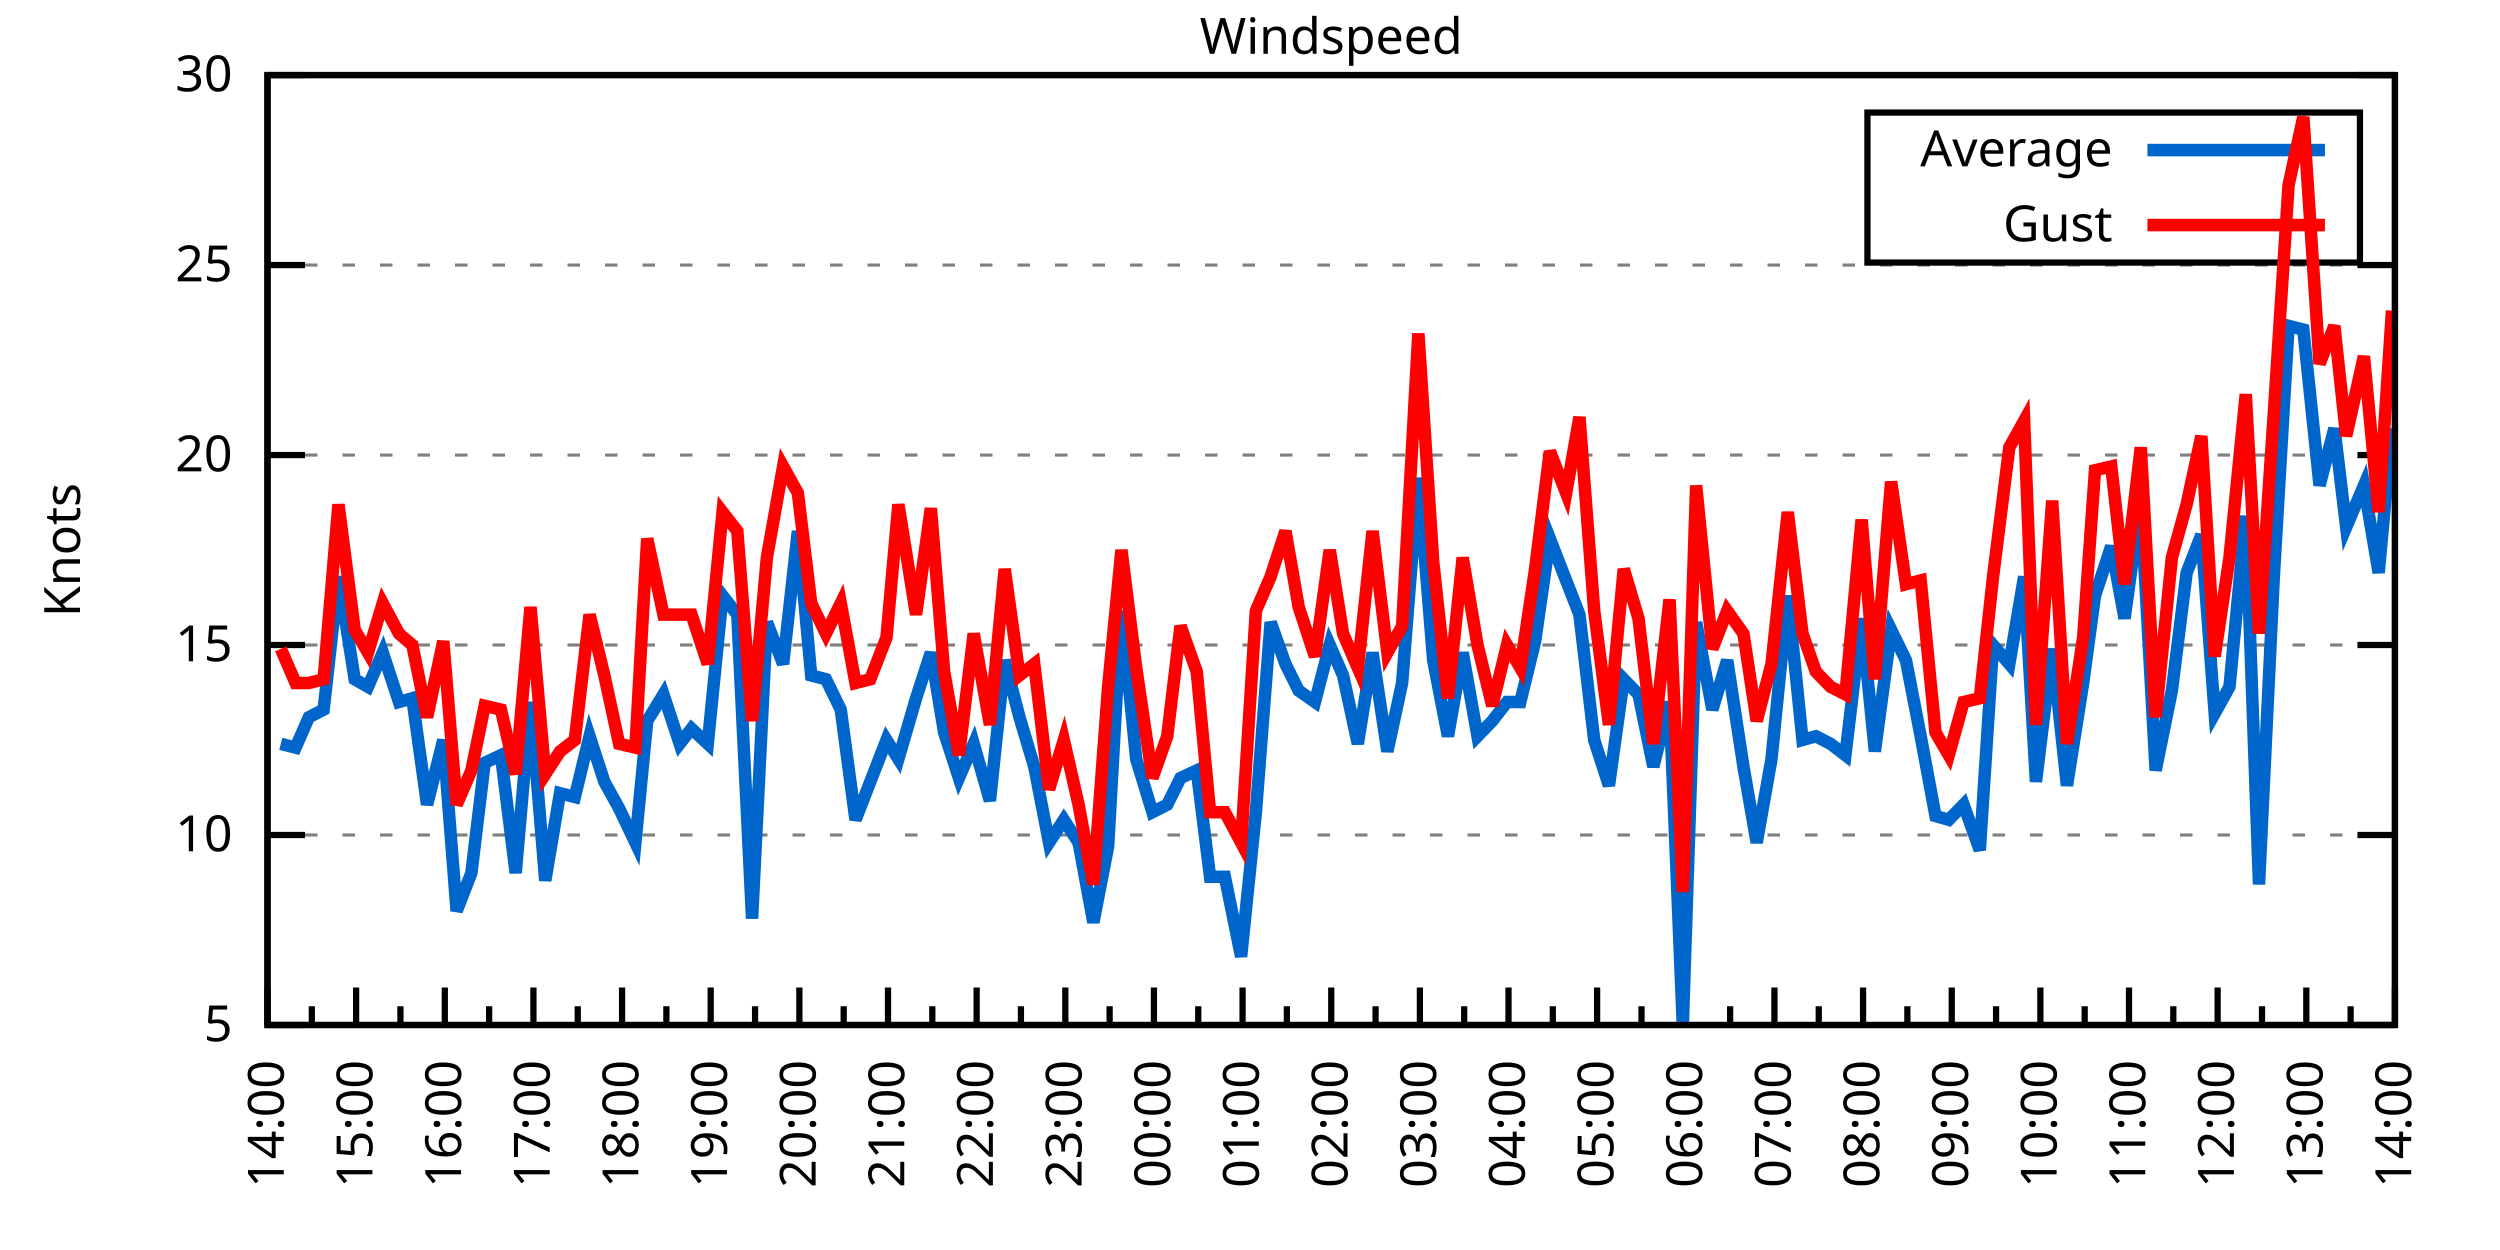
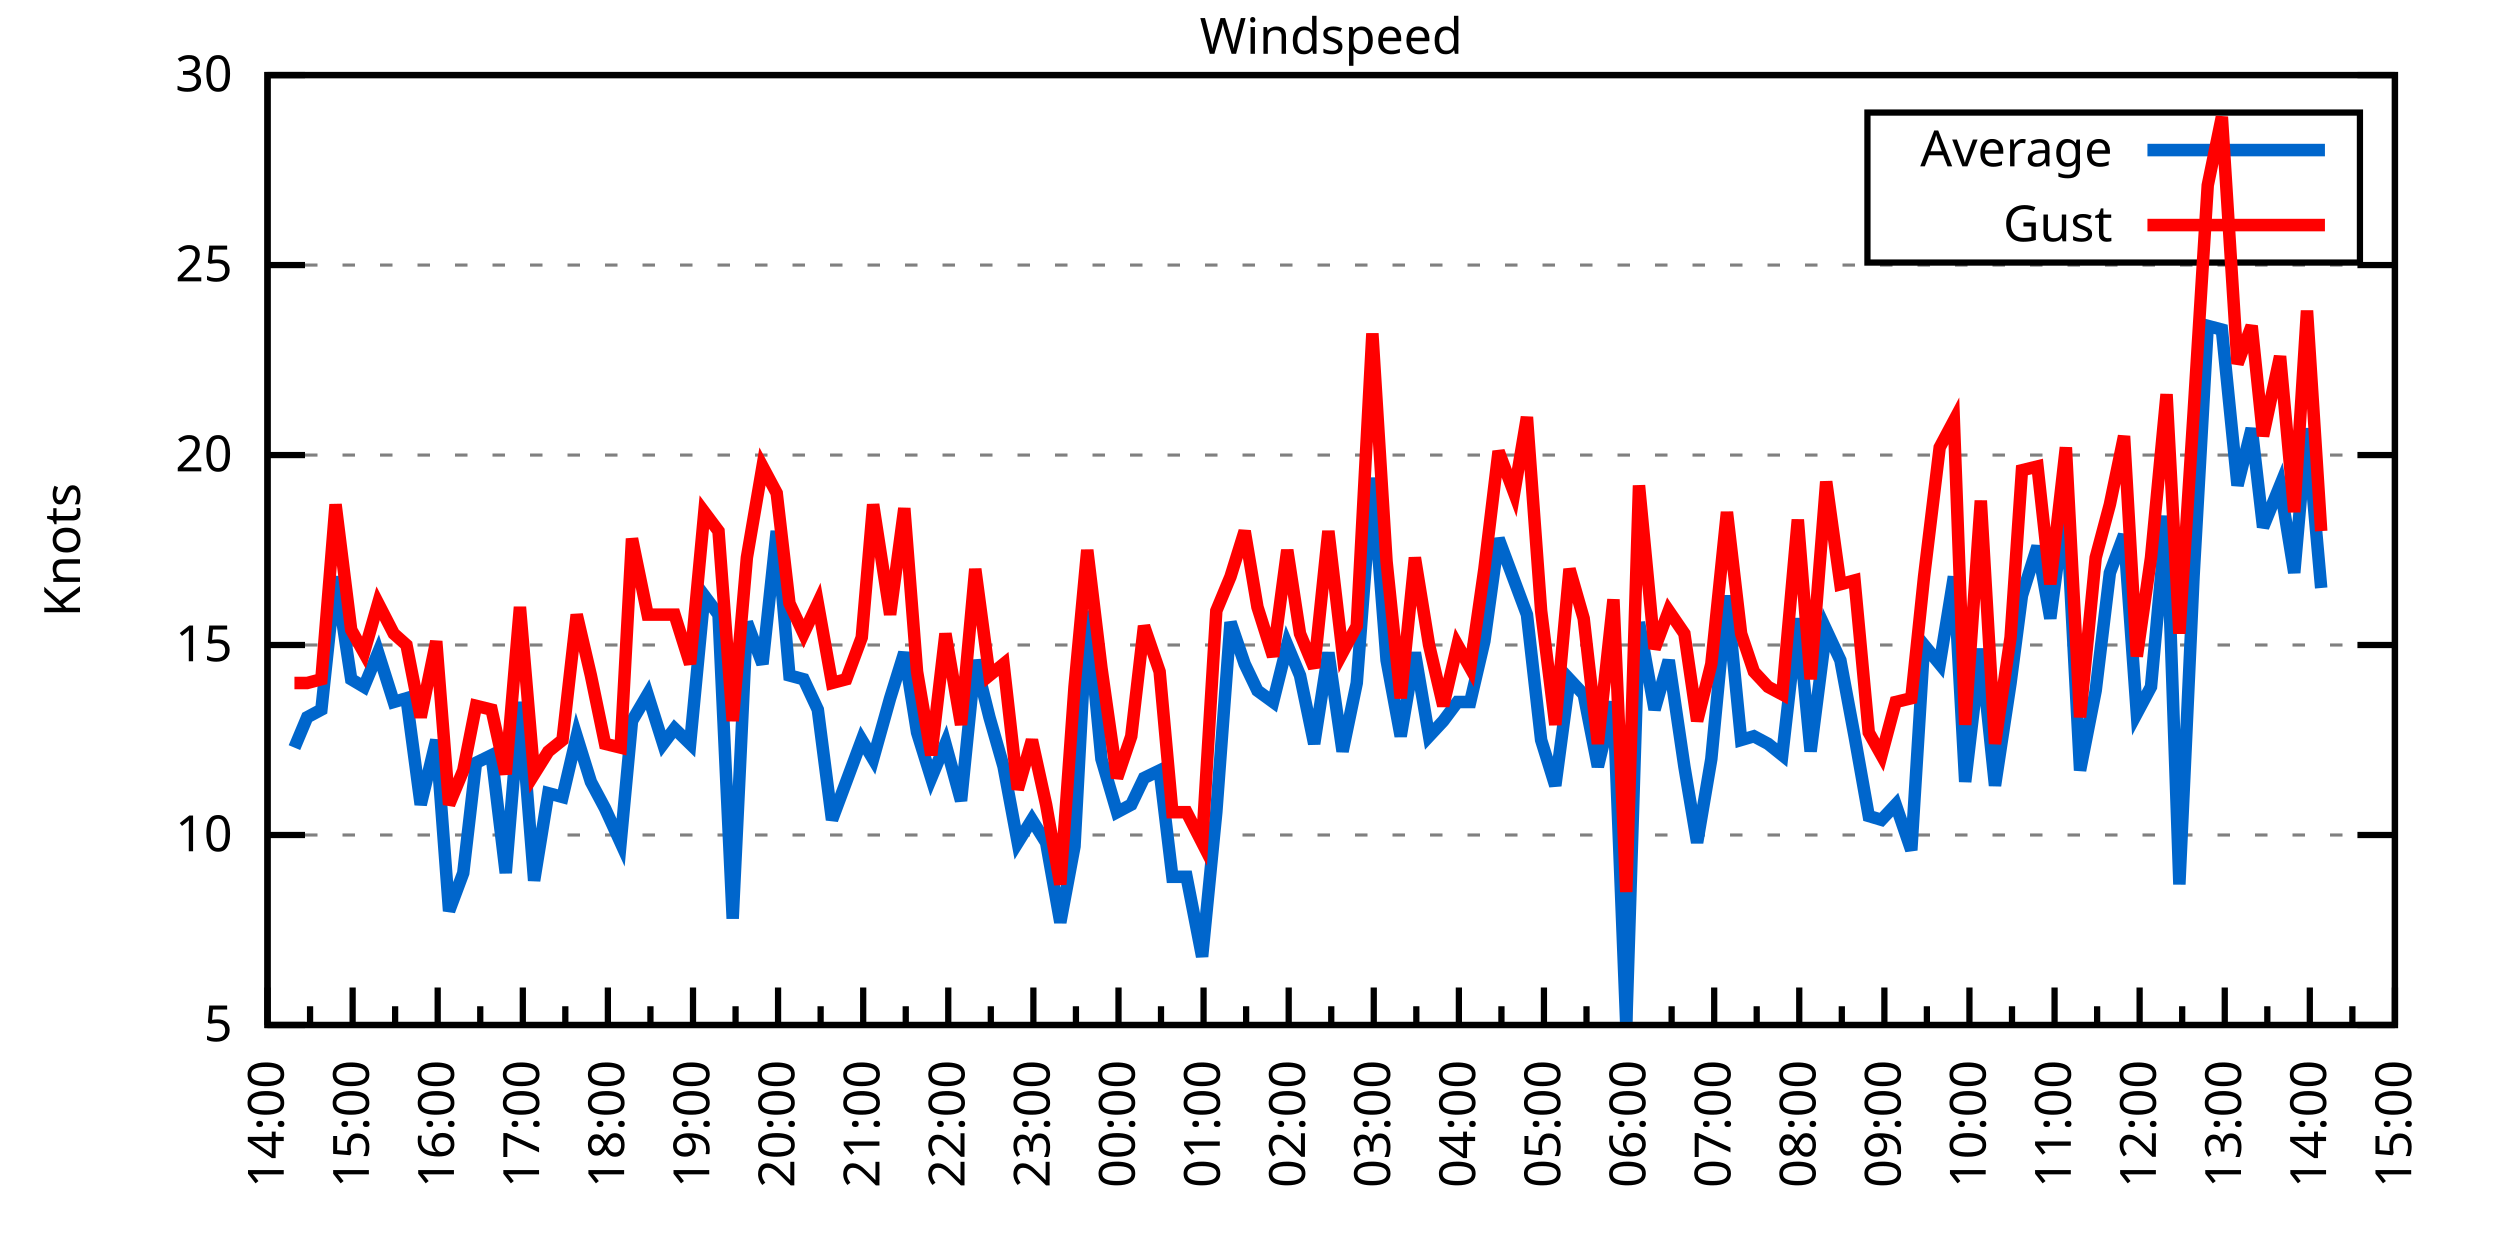
<svg xmlns="http://www.w3.org/2000/svg" xmlns:xlink="http://www.w3.org/1999/xlink" width="400" height="200" viewBox="0 0 400 200">
  <g id="gnuplot_canvas">
    <rect x="0" y="0" width="400" height="200" fill="none" />
    <defs>
      <circle id="gpDot" r="0.5" stroke-width="0.5" stroke="currentColor" />
      <path id="gpPt0" stroke-width="0.333" stroke="currentColor" d="M-1,0 h2 M0,-1 v2" />
      <path id="gpPt1" stroke-width="0.333" stroke="currentColor" d="M-1,-1 L1,1 M1,-1 L-1,1" />
      <path id="gpPt2" stroke-width="0.333" stroke="currentColor" d="M-1,0 L1,0 M0,-1 L0,1 M-1,-1 L1,1 M-1,1 L1,-1" />
      <rect id="gpPt3" stroke-width="0.333" stroke="currentColor" x="-1" y="-1" width="2" height="2" />
      <rect id="gpPt4" stroke-width="0.333" stroke="currentColor" fill="currentColor" x="-1" y="-1" width="2" height="2" />
      <circle id="gpPt5" stroke-width="0.333" stroke="currentColor" cx="0" cy="0" r="1" />
      <use xlink:href="#gpPt5" id="gpPt6" fill="currentColor" stroke="none" />
      <path id="gpPt7" stroke-width="0.333" stroke="currentColor" d="M0,-1.33 L-1.33,0.67 L1.33,0.67 z" />
      <use xlink:href="#gpPt7" id="gpPt8" fill="currentColor" stroke="none" />
      <use xlink:href="#gpPt7" id="gpPt9" stroke="currentColor" transform="rotate(180)" />
      <use xlink:href="#gpPt9" id="gpPt10" fill="currentColor" stroke="none" />
      <use xlink:href="#gpPt3" id="gpPt11" stroke="currentColor" transform="rotate(45)" />
      <use xlink:href="#gpPt11" id="gpPt12" fill="currentColor" stroke="none" />
      <path id="gpPt13" stroke-width="0.333" stroke="currentColor" d="M0,1.330 L1.265,0.411 L0.782,-1.067 L-0.782,-1.076 L-1.265,0.411 z" />
      <use xlink:href="#gpPt13" id="gpPt14" fill="currentColor" stroke="none" />
      <filter id="textbox" filterUnits="objectBoundingBox" x="0" y="0" height="1" width="1">
        <feFlood flood-color="white" flood-opacity="1" result="bgnd" />
        <feComposite in="SourceGraphic" in2="bgnd" operator="atop" />
      </filter>
      <filter id="greybox" filterUnits="objectBoundingBox" x="0" y="0" height="1" width="1">
        <feFlood flood-color="lightgrey" flood-opacity="1" result="grey" />
        <feComposite in="SourceGraphic" in2="grey" operator="atop" />
      </filter>
    </defs>
    <g fill="none" color="white" stroke="currentColor" stroke-width="1.00" stroke-linecap="butt" stroke-linejoin="miter">
</g>
    <g fill="none" color="black" stroke="currentColor" stroke-width="1.00" stroke-linecap="butt" stroke-linejoin="miter">
      <g stroke="none" shape-rendering="crispEdges">
        <polygon fill="rgb(255, 255, 255)" points="42.80,164.00 383.18,164.00 383.18,12.02 42.80,12.02 " />
      </g>
    </g>
    <g fill="none" color="black" stroke="currentColor" stroke-width="1.00" stroke-linecap="butt" stroke-linejoin="miter">
</g>
    <g fill="none" color="black" stroke="black" stroke-width="0.50" stroke-linecap="butt" stroke-linejoin="miter">
</g>
    <g fill="none" color="gray" stroke="currentColor" stroke-width="0.50" stroke-linecap="butt" stroke-linejoin="miter">
      <path stroke="gray" stroke-dasharray="2,4" class="gridline" d="M42.80,164.00 L383.19,164.00  " />
    </g>
    <g fill="none" color="gray" stroke="gray" stroke-width="1.00" stroke-linecap="butt" stroke-linejoin="miter">
</g>
    <g fill="none" color="black" stroke="currentColor" stroke-width="1.00" stroke-linecap="butt" stroke-linejoin="miter">
      <path stroke="black" d="M42.80,164.00 L48.80,164.00 M383.19,164.00 L377.19,164.00  " />
      <g transform="translate(37.20,166.60)" stroke="none" fill="black" font-family="Sans" font-size="8.00" text-anchor="end">
        <text>
          <tspan font-family="Sans"> 5</tspan>
        </text>
      </g>
    </g>
    <g fill="none" color="black" stroke="currentColor" stroke-width="1.00" stroke-linecap="butt" stroke-linejoin="miter">
</g>
    <g fill="none" color="black" stroke="black" stroke-width="0.50" stroke-linecap="butt" stroke-linejoin="miter">
</g>
    <g fill="none" color="gray" stroke="currentColor" stroke-width="0.50" stroke-linecap="butt" stroke-linejoin="miter">
      <path stroke="gray" stroke-dasharray="2,4" class="gridline" d="M42.80,133.60 L383.19,133.60  " />
    </g>
    <g fill="none" color="gray" stroke="gray" stroke-width="1.00" stroke-linecap="butt" stroke-linejoin="miter">
</g>
    <g fill="none" color="black" stroke="currentColor" stroke-width="1.00" stroke-linecap="butt" stroke-linejoin="miter">
      <path stroke="black" d="M42.80,133.60 L48.80,133.60 M383.19,133.60 L377.19,133.60  " />
      <g transform="translate(37.20,136.20)" stroke="none" fill="black" font-family="Sans" font-size="8.00" text-anchor="end">
        <text>
          <tspan font-family="Sans"> 10</tspan>
        </text>
      </g>
    </g>
    <g fill="none" color="black" stroke="currentColor" stroke-width="1.00" stroke-linecap="butt" stroke-linejoin="miter">
</g>
    <g fill="none" color="black" stroke="black" stroke-width="0.50" stroke-linecap="butt" stroke-linejoin="miter">
</g>
    <g fill="none" color="gray" stroke="currentColor" stroke-width="0.50" stroke-linecap="butt" stroke-linejoin="miter">
      <path stroke="gray" stroke-dasharray="2,4" class="gridline" d="M42.80,103.20 L383.19,103.20  " />
    </g>
    <g fill="none" color="gray" stroke="gray" stroke-width="1.00" stroke-linecap="butt" stroke-linejoin="miter">
</g>
    <g fill="none" color="black" stroke="currentColor" stroke-width="1.00" stroke-linecap="butt" stroke-linejoin="miter">
      <path stroke="black" d="M42.80,103.20 L48.80,103.20 M383.19,103.20 L377.19,103.20  " />
      <g transform="translate(37.20,105.80)" stroke="none" fill="black" font-family="Sans" font-size="8.00" text-anchor="end">
        <text>
          <tspan font-family="Sans"> 15</tspan>
        </text>
      </g>
    </g>
    <g fill="none" color="black" stroke="currentColor" stroke-width="1.00" stroke-linecap="butt" stroke-linejoin="miter">
</g>
    <g fill="none" color="black" stroke="black" stroke-width="0.50" stroke-linecap="butt" stroke-linejoin="miter">
</g>
    <g fill="none" color="gray" stroke="currentColor" stroke-width="0.50" stroke-linecap="butt" stroke-linejoin="miter">
      <path stroke="gray" stroke-dasharray="2,4" class="gridline" d="M42.80,72.81 L383.19,72.81  " />
    </g>
    <g fill="none" color="gray" stroke="gray" stroke-width="1.00" stroke-linecap="butt" stroke-linejoin="miter">
</g>
    <g fill="none" color="black" stroke="currentColor" stroke-width="1.00" stroke-linecap="butt" stroke-linejoin="miter">
      <path stroke="black" d="M42.80,72.81 L48.80,72.81 M383.19,72.81 L377.19,72.81  " />
      <g transform="translate(37.20,75.41)" stroke="none" fill="black" font-family="Sans" font-size="8.00" text-anchor="end">
        <text>
          <tspan font-family="Sans"> 20</tspan>
        </text>
      </g>
    </g>
    <g fill="none" color="black" stroke="currentColor" stroke-width="1.00" stroke-linecap="butt" stroke-linejoin="miter">
</g>
    <g fill="none" color="black" stroke="black" stroke-width="0.50" stroke-linecap="butt" stroke-linejoin="miter">
</g>
    <g fill="none" color="gray" stroke="currentColor" stroke-width="0.50" stroke-linecap="butt" stroke-linejoin="miter">
      <path stroke="gray" stroke-dasharray="2,4" class="gridline" d="M42.80,42.41 L383.19,42.41  " />
    </g>
    <g fill="none" color="gray" stroke="gray" stroke-width="1.00" stroke-linecap="butt" stroke-linejoin="miter">
</g>
    <g fill="none" color="black" stroke="currentColor" stroke-width="1.00" stroke-linecap="butt" stroke-linejoin="miter">
      <path stroke="black" d="M42.80,42.41 L48.80,42.41 M383.19,42.41 L377.19,42.41  " />
      <g transform="translate(37.20,45.01)" stroke="none" fill="black" font-family="Sans" font-size="8.00" text-anchor="end">
        <text>
          <tspan font-family="Sans"> 25</tspan>
        </text>
      </g>
    </g>
    <g fill="none" color="black" stroke="currentColor" stroke-width="1.00" stroke-linecap="butt" stroke-linejoin="miter">
</g>
    <g fill="none" color="black" stroke="black" stroke-width="0.50" stroke-linecap="butt" stroke-linejoin="miter">
</g>
    <g fill="none" color="gray" stroke="currentColor" stroke-width="0.50" stroke-linecap="butt" stroke-linejoin="miter">
      <path stroke="gray" stroke-dasharray="2,4" class="gridline" d="M42.80,12.01 L383.19,12.01  " />
    </g>
    <g fill="none" color="gray" stroke="gray" stroke-width="1.00" stroke-linecap="butt" stroke-linejoin="miter">
</g>
    <g fill="none" color="black" stroke="currentColor" stroke-width="1.00" stroke-linecap="butt" stroke-linejoin="miter">
      <path stroke="black" d="M42.80,12.01 L48.80,12.01 M383.19,12.01 L377.19,12.01  " />
      <g transform="translate(37.20,14.61)" stroke="none" fill="black" font-family="Sans" font-size="8.00" text-anchor="end">
        <text>
          <tspan font-family="Sans"> 30</tspan>
        </text>
      </g>
    </g>
    <g fill="none" color="black" stroke="currentColor" stroke-width="1.00" stroke-linecap="butt" stroke-linejoin="miter">
      <path stroke="black" d="M42.80,164.00 L42.80,158.00  " />
      <g transform="translate(45.40,169.60) rotate(270)" stroke="none" fill="black" font-family="Sans" font-size="8.00" text-anchor="end">
        <text>
          <tspan font-family="Sans">14:00</tspan>
        </text>
      </g>
    </g>
    <g fill="none" color="black" stroke="currentColor" stroke-width="1.00" stroke-linecap="butt" stroke-linejoin="miter">
-       <path stroke="black" d="M49.89,164.00 L49.89,161.00 M56.98,164.00 L56.98,158.00  " />
-       <g transform="translate(59.58,169.60) rotate(270)" stroke="none" fill="black" font-family="Sans" font-size="8.00" text-anchor="end">
+       <path stroke="black" d="M49.61,164.00 L49.61,161.00 M56.42,164.00 L56.42,158.00  " />
+       <g transform="translate(59.02,169.60) rotate(270)" stroke="none" fill="black" font-family="Sans" font-size="8.00" text-anchor="end">
        <text>
          <tspan font-family="Sans">15:00</tspan>
        </text>
      </g>
    </g>
    <g fill="none" color="black" stroke="currentColor" stroke-width="1.00" stroke-linecap="butt" stroke-linejoin="miter">
-       <path stroke="black" d="M64.07,164.00 L64.07,161.00 M71.17,164.00 L71.17,158.00  " />
-       <g transform="translate(73.77,169.60) rotate(270)" stroke="none" fill="black" font-family="Sans" font-size="8.00" text-anchor="end">
+       <path stroke="black" d="M63.22,164.00 L63.22,161.00 M70.03,164.00 L70.03,158.00  " />
+       <g transform="translate(72.63,169.60) rotate(270)" stroke="none" fill="black" font-family="Sans" font-size="8.00" text-anchor="end">
        <text>
          <tspan font-family="Sans">16:00</tspan>
        </text>
      </g>
    </g>
    <g fill="none" color="black" stroke="currentColor" stroke-width="1.00" stroke-linecap="butt" stroke-linejoin="miter">
-       <path stroke="black" d="M78.26,164.00 L78.26,161.00 M85.35,164.00 L85.35,158.00  " />
-       <g transform="translate(87.95,169.60) rotate(270)" stroke="none" fill="black" font-family="Sans" font-size="8.00" text-anchor="end">
+       <path stroke="black" d="M76.84,164.00 L76.84,161.00 M83.65,164.00 L83.65,158.00  " />
+       <g transform="translate(86.25,169.60) rotate(270)" stroke="none" fill="black" font-family="Sans" font-size="8.00" text-anchor="end">
        <text>
          <tspan font-family="Sans">17:00</tspan>
        </text>
      </g>
    </g>
    <g fill="none" color="black" stroke="currentColor" stroke-width="1.00" stroke-linecap="butt" stroke-linejoin="miter">
-       <path stroke="black" d="M92.44,164.00 L92.44,161.00 M99.53,164.00 L99.53,158.00  " />
-       <g transform="translate(102.13,169.60) rotate(270)" stroke="none" fill="black" font-family="Sans" font-size="8.00" text-anchor="end">
+       <path stroke="black" d="M90.45,164.00 L90.45,161.00 M97.26,164.00 L97.26,158.00  " />
+       <g transform="translate(99.86,169.60) rotate(270)" stroke="none" fill="black" font-family="Sans" font-size="8.00" text-anchor="end">
        <text>
          <tspan font-family="Sans">18:00</tspan>
        </text>
      </g>
    </g>
    <g fill="none" color="black" stroke="currentColor" stroke-width="1.00" stroke-linecap="butt" stroke-linejoin="miter">
-       <path stroke="black" d="M106.62,164.00 L106.62,161.00 M113.71,164.00 L113.71,158.00  " />
-       <g transform="translate(116.31,169.60) rotate(270)" stroke="none" fill="black" font-family="Sans" font-size="8.00" text-anchor="end">
+       <path stroke="black" d="M104.07,164.00 L104.07,161.00 M110.88,164.00 L110.88,158.00  " />
+       <g transform="translate(113.48,169.60) rotate(270)" stroke="none" fill="black" font-family="Sans" font-size="8.00" text-anchor="end">
        <text>
          <tspan font-family="Sans">19:00</tspan>
        </text>
      </g>
    </g>
    <g fill="none" color="black" stroke="currentColor" stroke-width="1.00" stroke-linecap="butt" stroke-linejoin="miter">
-       <path stroke="black" d="M120.81,164.00 L120.81,161.00 M127.90,164.00 L127.90,158.00  " />
-       <g transform="translate(130.50,169.60) rotate(270)" stroke="none" fill="black" font-family="Sans" font-size="8.00" text-anchor="end">
+       <path stroke="black" d="M117.69,164.00 L117.69,161.00 M124.49,164.00 L124.49,158.00  " />
+       <g transform="translate(127.09,169.60) rotate(270)" stroke="none" fill="black" font-family="Sans" font-size="8.00" text-anchor="end">
        <text>
          <tspan font-family="Sans">20:00</tspan>
        </text>
      </g>
    </g>
    <g fill="none" color="black" stroke="currentColor" stroke-width="1.00" stroke-linecap="butt" stroke-linejoin="miter">
-       <path stroke="black" d="M134.99,164.00 L134.99,161.00 M142.08,164.00 L142.08,158.00  " />
-       <g transform="translate(144.68,169.60) rotate(270)" stroke="none" fill="black" font-family="Sans" font-size="8.00" text-anchor="end">
+       <path stroke="black" d="M131.30,164.00 L131.30,161.00 M138.11,164.00 L138.11,158.00  " />
+       <g transform="translate(140.71,169.60) rotate(270)" stroke="none" fill="black" font-family="Sans" font-size="8.00" text-anchor="end">
        <text>
          <tspan font-family="Sans">21:00</tspan>
        </text>
      </g>
    </g>
    <g fill="none" color="black" stroke="currentColor" stroke-width="1.00" stroke-linecap="butt" stroke-linejoin="miter">
-       <path stroke="black" d="M149.17,164.00 L149.17,161.00 M156.26,164.00 L156.26,158.00  " />
-       <g transform="translate(158.86,169.60) rotate(270)" stroke="none" fill="black" font-family="Sans" font-size="8.00" text-anchor="end">
+       <path stroke="black" d="M144.92,164.00 L144.92,161.00 M151.72,164.00 L151.72,158.00  " />
+       <g transform="translate(154.32,169.60) rotate(270)" stroke="none" fill="black" font-family="Sans" font-size="8.00" text-anchor="end">
        <text>
          <tspan font-family="Sans">22:00</tspan>
        </text>
      </g>
    </g>
    <g fill="none" color="black" stroke="currentColor" stroke-width="1.00" stroke-linecap="butt" stroke-linejoin="miter">
-       <path stroke="black" d="M163.35,164.00 L163.35,161.00 M170.45,164.00 L170.45,158.00  " />
-       <g transform="translate(173.05,169.60) rotate(270)" stroke="none" fill="black" font-family="Sans" font-size="8.00" text-anchor="end">
+       <path stroke="black" d="M158.53,164.00 L158.53,161.00 M165.34,164.00 L165.34,158.00  " />
+       <g transform="translate(167.94,169.60) rotate(270)" stroke="none" fill="black" font-family="Sans" font-size="8.00" text-anchor="end">
        <text>
          <tspan font-family="Sans">23:00</tspan>
        </text>
      </g>
    </g>
    <g fill="none" color="black" stroke="currentColor" stroke-width="1.00" stroke-linecap="butt" stroke-linejoin="miter">
-       <path stroke="black" d="M177.54,164.00 L177.54,161.00 M184.63,164.00 L184.63,158.00  " />
-       <g transform="translate(187.23,169.60) rotate(270)" stroke="none" fill="black" font-family="Sans" font-size="8.00" text-anchor="end">
+       <path stroke="black" d="M172.15,164.00 L172.15,161.00 M178.96,164.00 L178.96,158.00  " />
+       <g transform="translate(181.56,169.60) rotate(270)" stroke="none" fill="black" font-family="Sans" font-size="8.00" text-anchor="end">
        <text>
          <tspan font-family="Sans">00:00</tspan>
        </text>
      </g>
    </g>
    <g fill="none" color="black" stroke="currentColor" stroke-width="1.00" stroke-linecap="butt" stroke-linejoin="miter">
-       <path stroke="black" d="M191.72,164.00 L191.72,161.00 M198.81,164.00 L198.81,158.00  " />
-       <g transform="translate(201.41,169.60) rotate(270)" stroke="none" fill="black" font-family="Sans" font-size="8.00" text-anchor="end">
+       <path stroke="black" d="M185.76,164.00 L185.76,161.00 M192.57,164.00 L192.57,158.00  " />
+       <g transform="translate(195.17,169.60) rotate(270)" stroke="none" fill="black" font-family="Sans" font-size="8.00" text-anchor="end">
        <text>
          <tspan font-family="Sans">01:00</tspan>
        </text>
      </g>
    </g>
    <g fill="none" color="black" stroke="currentColor" stroke-width="1.00" stroke-linecap="butt" stroke-linejoin="miter">
-       <path stroke="black" d="M205.90,164.00 L205.90,161.00 M213.00,164.00 L213.00,158.00  " />
-       <g transform="translate(215.60,169.60) rotate(270)" stroke="none" fill="black" font-family="Sans" font-size="8.00" text-anchor="end">
+       <path stroke="black" d="M199.38,164.00 L199.38,161.00 M206.19,164.00 L206.19,158.00  " />
+       <g transform="translate(208.79,169.60) rotate(270)" stroke="none" fill="black" font-family="Sans" font-size="8.00" text-anchor="end">
        <text>
          <tspan font-family="Sans">02:00</tspan>
        </text>
      </g>
    </g>
    <g fill="none" color="black" stroke="currentColor" stroke-width="1.00" stroke-linecap="butt" stroke-linejoin="miter">
-       <path stroke="black" d="M220.09,164.00 L220.09,161.00 M227.18,164.00 L227.18,158.00  " />
-       <g transform="translate(229.78,169.60) rotate(270)" stroke="none" fill="black" font-family="Sans" font-size="8.00" text-anchor="end">
+       <path stroke="black" d="M213.00,164.00 L213.00,161.00 M219.80,164.00 L219.80,158.00  " />
+       <g transform="translate(222.40,169.60) rotate(270)" stroke="none" fill="black" font-family="Sans" font-size="8.00" text-anchor="end">
        <text>
          <tspan font-family="Sans">03:00</tspan>
        </text>
      </g>
    </g>
    <g fill="none" color="black" stroke="currentColor" stroke-width="1.00" stroke-linecap="butt" stroke-linejoin="miter">
-       <path stroke="black" d="M234.27,164.00 L234.27,161.00 M241.36,164.00 L241.36,158.00  " />
-       <g transform="translate(243.96,169.60) rotate(270)" stroke="none" fill="black" font-family="Sans" font-size="8.00" text-anchor="end">
+       <path stroke="black" d="M226.61,164.00 L226.61,161.00 M233.42,164.00 L233.42,158.00  " />
+       <g transform="translate(236.02,169.60) rotate(270)" stroke="none" fill="black" font-family="Sans" font-size="8.00" text-anchor="end">
        <text>
          <tspan font-family="Sans">04:00</tspan>
        </text>
      </g>
    </g>
    <g fill="none" color="black" stroke="currentColor" stroke-width="1.00" stroke-linecap="butt" stroke-linejoin="miter">
-       <path stroke="black" d="M248.45,164.00 L248.45,161.00 M255.54,164.00 L255.54,158.00  " />
-       <g transform="translate(258.14,169.60) rotate(270)" stroke="none" fill="black" font-family="Sans" font-size="8.00" text-anchor="end">
+       <path stroke="black" d="M240.23,164.00 L240.23,161.00 M247.03,164.00 L247.03,158.00  " />
+       <g transform="translate(249.63,169.60) rotate(270)" stroke="none" fill="black" font-family="Sans" font-size="8.00" text-anchor="end">
        <text>
          <tspan font-family="Sans">05:00</tspan>
        </text>
      </g>
    </g>
    <g fill="none" color="black" stroke="currentColor" stroke-width="1.00" stroke-linecap="butt" stroke-linejoin="miter">
-       <path stroke="black" d="M262.64,164.00 L262.64,161.00 M269.73,164.00 L269.73,158.00  " />
-       <g transform="translate(272.33,169.60) rotate(270)" stroke="none" fill="black" font-family="Sans" font-size="8.00" text-anchor="end">
+       <path stroke="black" d="M253.84,164.00 L253.84,161.00 M260.65,164.00 L260.65,158.00  " />
+       <g transform="translate(263.25,169.60) rotate(270)" stroke="none" fill="black" font-family="Sans" font-size="8.00" text-anchor="end">
        <text>
          <tspan font-family="Sans">06:00</tspan>
        </text>
      </g>
    </g>
    <g fill="none" color="black" stroke="currentColor" stroke-width="1.00" stroke-linecap="butt" stroke-linejoin="miter">
-       <path stroke="black" d="M276.82,164.00 L276.82,161.00 M283.91,164.00 L283.91,158.00  " />
-       <g transform="translate(286.51,169.60) rotate(270)" stroke="none" fill="black" font-family="Sans" font-size="8.00" text-anchor="end">
+       <path stroke="black" d="M267.46,164.00 L267.46,161.00 M274.27,164.00 L274.27,158.00  " />
+       <g transform="translate(276.87,169.60) rotate(270)" stroke="none" fill="black" font-family="Sans" font-size="8.00" text-anchor="end">
        <text>
          <tspan font-family="Sans">07:00</tspan>
        </text>
      </g>
    </g>
    <g fill="none" color="black" stroke="currentColor" stroke-width="1.00" stroke-linecap="butt" stroke-linejoin="miter">
-       <path stroke="black" d="M291.00,164.00 L291.00,161.00 M298.09,164.00 L298.09,158.00  " />
-       <g transform="translate(300.69,169.60) rotate(270)" stroke="none" fill="black" font-family="Sans" font-size="8.00" text-anchor="end">
+       <path stroke="black" d="M281.07,164.00 L281.07,161.00 M287.88,164.00 L287.88,158.00  " />
+       <g transform="translate(290.48,169.60) rotate(270)" stroke="none" fill="black" font-family="Sans" font-size="8.00" text-anchor="end">
        <text>
          <tspan font-family="Sans">08:00</tspan>
        </text>
      </g>
    </g>
    <g fill="none" color="black" stroke="currentColor" stroke-width="1.00" stroke-linecap="butt" stroke-linejoin="miter">
-       <path stroke="black" d="M305.18,164.00 L305.18,161.00 M312.28,164.00 L312.28,158.00  " />
-       <g transform="translate(314.88,169.60) rotate(270)" stroke="none" fill="black" font-family="Sans" font-size="8.00" text-anchor="end">
+       <path stroke="black" d="M294.69,164.00 L294.69,161.00 M301.50,164.00 L301.50,158.00  " />
+       <g transform="translate(304.10,169.60) rotate(270)" stroke="none" fill="black" font-family="Sans" font-size="8.00" text-anchor="end">
        <text>
          <tspan font-family="Sans">09:00</tspan>
        </text>
      </g>
    </g>
    <g fill="none" color="black" stroke="currentColor" stroke-width="1.00" stroke-linecap="butt" stroke-linejoin="miter">
-       <path stroke="black" d="M319.37,164.00 L319.37,161.00 M326.46,164.00 L326.46,158.00  " />
-       <g transform="translate(329.06,169.60) rotate(270)" stroke="none" fill="black" font-family="Sans" font-size="8.00" text-anchor="end">
+       <path stroke="black" d="M308.30,164.00 L308.30,161.00 M315.11,164.00 L315.11,158.00  " />
+       <g transform="translate(317.71,169.60) rotate(270)" stroke="none" fill="black" font-family="Sans" font-size="8.00" text-anchor="end">
        <text>
          <tspan font-family="Sans">10:00</tspan>
        </text>
      </g>
    </g>
    <g fill="none" color="black" stroke="currentColor" stroke-width="1.00" stroke-linecap="butt" stroke-linejoin="miter">
-       <path stroke="black" d="M333.55,164.00 L333.55,161.00 M340.64,164.00 L340.64,158.00  " />
-       <g transform="translate(343.24,169.60) rotate(270)" stroke="none" fill="black" font-family="Sans" font-size="8.00" text-anchor="end">
+       <path stroke="black" d="M321.92,164.00 L321.92,161.00 M328.73,164.00 L328.73,158.00  " />
+       <g transform="translate(331.33,169.60) rotate(270)" stroke="none" fill="black" font-family="Sans" font-size="8.00" text-anchor="end">
        <text>
          <tspan font-family="Sans">11:00</tspan>
        </text>
      </g>
    </g>
    <g fill="none" color="black" stroke="currentColor" stroke-width="1.00" stroke-linecap="butt" stroke-linejoin="miter">
-       <path stroke="black" d="M347.73,164.00 L347.73,161.00 M354.82,164.00 L354.82,158.00  " />
-       <g transform="translate(357.42,169.60) rotate(270)" stroke="none" fill="black" font-family="Sans" font-size="8.00" text-anchor="end">
+       <path stroke="black" d="M335.54,164.00 L335.54,161.00 M342.34,164.00 L342.34,158.00  " />
+       <g transform="translate(344.94,169.60) rotate(270)" stroke="none" fill="black" font-family="Sans" font-size="8.00" text-anchor="end">
        <text>
          <tspan font-family="Sans">12:00</tspan>
        </text>
      </g>
    </g>
    <g fill="none" color="black" stroke="currentColor" stroke-width="1.00" stroke-linecap="butt" stroke-linejoin="miter">
-       <path stroke="black" d="M361.92,164.00 L361.92,161.00 M369.01,164.00 L369.01,158.00  " />
-       <g transform="translate(371.61,169.60) rotate(270)" stroke="none" fill="black" font-family="Sans" font-size="8.00" text-anchor="end">
+       <path stroke="black" d="M349.15,164.00 L349.15,161.00 M355.96,164.00 L355.96,158.00  " />
+       <g transform="translate(358.56,169.60) rotate(270)" stroke="none" fill="black" font-family="Sans" font-size="8.00" text-anchor="end">
        <text>
          <tspan font-family="Sans">13:00</tspan>
        </text>
      </g>
    </g>
    <g fill="none" color="black" stroke="currentColor" stroke-width="1.00" stroke-linecap="butt" stroke-linejoin="miter">
-       <path stroke="black" d="M376.10,164.00 L376.10,161.00 M383.19,164.00 L383.19,158.00  " />
+       <path stroke="black" d="M362.77,164.00 L362.77,161.00 M369.57,164.00 L369.57,158.00  " />
+       <g transform="translate(372.17,169.60) rotate(270)" stroke="none" fill="black" font-family="Sans" font-size="8.00" text-anchor="end">
+         <text>
+           <tspan font-family="Sans">14:00</tspan>
+         </text>
+       </g>
+     </g>
+     <g fill="none" color="black" stroke="currentColor" stroke-width="1.00" stroke-linecap="butt" stroke-linejoin="miter">
+       <path stroke="black" d="M376.38,164.00 L376.38,161.00 M383.19,164.00 L383.19,158.00  " />
      <g transform="translate(385.79,169.60) rotate(270)" stroke="none" fill="black" font-family="Sans" font-size="8.00" text-anchor="end">
        <text>
-           <tspan font-family="Sans">14:00</tspan>
+           <tspan font-family="Sans">15:00</tspan>
        </text>
      </g>
    </g>
    <g fill="none" color="black" stroke="currentColor" stroke-width="1.00" stroke-linecap="butt" stroke-linejoin="miter">
</g>
    <g fill="none" color="black" stroke="currentColor" stroke-width="1.00" stroke-linecap="butt" stroke-linejoin="miter">
      <path stroke="black" d="M42.80,12.01 L42.80,164.00 L383.19,164.00 L383.19,12.01 L42.80,12.01 Z  " />
    </g>
    <g fill="none" color="black" stroke="currentColor" stroke-width="1.00" stroke-linecap="butt" stroke-linejoin="miter">
      <g transform="translate(12.80,88.01) rotate(270)" stroke="none" fill="black" font-family="Sans" font-size="8.00" text-anchor="middle">
        <text>
          <tspan font-family="Sans">Knots</tspan>
        </text>
      </g>
    </g>
    <g fill="none" color="black" stroke="currentColor" stroke-width="1.00" stroke-linecap="butt" stroke-linejoin="miter">
</g>
    <g fill="none" color="black" stroke="currentColor" stroke-width="1.00" stroke-linecap="butt" stroke-linejoin="miter">
      <path stroke="black" d="M298.79,42.01 L298.79,18.01 L377.59,18.01 L377.59,42.01 L298.79,42.01 Z  " />
    </g>
    <g id="Windspeed_plot_1">
      <g fill="none" color="white" stroke="black" stroke-width="2.00" stroke-linecap="butt" stroke-linejoin="miter">
</g>
      <g fill="none" color="black" stroke="currentColor" stroke-width="2.00" stroke-linecap="butt" stroke-linejoin="miter">
        <g transform="translate(337.99,26.61)" stroke="none" fill="black" font-family="Sans" font-size="8.00" text-anchor="end">
          <text>
            <tspan font-family="Sans">Average</tspan>
          </text>
        </g>
      </g>
      <g fill="none" color="black" stroke="currentColor" stroke-width="2.00" stroke-linecap="butt" stroke-linejoin="miter">
-         <path stroke="rgb(  0, 102, 204)" d="M343.59,24.01 L371.99,24.01 M44.93,119.01 L47.29,119.62 L49.42,114.76 L51.78,113.54 L54.15,92.26 L56.75,108.68   L58.87,109.89 L61.24,104.42 L63.84,112.32 L65.97,111.72 L68.33,128.74 L70.93,118.40 L73.06,145.76 L75.42,139.68   L77.55,122.05 L80.15,120.83 L82.51,139.68 L84.88,112.32 L87.24,140.90 L89.60,126.91 L91.97,127.52 L94.33,117.80   L96.70,125.09 L99.06,129.35 L101.66,134.82 L103.55,115.36 L106.15,111.11 L108.75,119.01 L110.64,116.58 L113.24,119.01   L115.61,95.30 L117.97,98.34 L120.33,146.98 L122.70,99.56 L125.30,106.24 L127.66,84.97 L129.79,108.07 L132.15,108.68   L134.52,113.54 L136.88,131.17 L139.24,125.09 L141.84,118.40 L143.74,121.44 L146.57,111.72 L148.94,104.42 L151.06,117.19   L153.43,124.48 L155.79,119.01 L158.39,128.13 L160.75,105.64 L163.12,114.76 L165.48,122.66 L167.85,134.82 L170.21,131.17   L172.57,134.82 L174.94,147.59 L177.30,135.43 L179.43,97.73 L181.79,121.44 L184.39,129.95 L186.76,128.74 L188.88,124.48   L191.48,123.27 L193.61,140.29 L195.98,140.29 L198.58,153.06 L200.94,129.95 L203.30,99.56 L205.67,106.24 L207.79,110.50   L210.39,112.32 L212.76,103.20 L214.89,108.07 L217.25,119.01 L219.61,104.42 L221.98,120.23 L224.34,109.28 L226.94,76.45   L229.31,105.64 L231.67,117.80 L234.03,104.42 L236.40,117.80 L238.76,115.36 L241.12,112.32 L243.25,112.32 L245.62,102.60   L247.98,86.18 L250.58,92.87 L252.71,98.34 L255.07,118.40 L257.43,125.70 L259.80,108.68 L262.16,111.11 L264.53,122.66   L267.13,112.32 L269.25,164.00 L271.38,99.56 L273.98,113.54 L276.35,105.64 L278.95,122.66 L281.07,134.82 L283.44,121.44   L286.04,95.30 L288.40,118.40 L290.53,117.80 L292.89,119.01 L295.26,120.83 L297.86,98.95 L299.98,120.23 L302.58,100.77   L304.95,105.64 L307.31,117.80 L309.68,130.56 L311.80,131.17 L314.17,128.74 L316.77,136.03 L318.89,103.20 L321.49,106.24   L323.86,92.26 L325.75,125.09 L328.35,103.81 L330.71,125.70 L333.31,109.28 L335.20,95.30 L337.80,87.40 L339.93,98.95   L342.53,80.10 L344.90,123.27 L347.50,110.50 L349.86,91.65 L352.22,85.57 L354.35,114.15 L356.72,109.89 L359.32,82.53   L361.44,141.51 L363.81,92.26 L366.17,52.14 L368.53,52.74 L371.13,77.67 L373.50,68.55 L375.39,84.36 L378.23,77.67   L380.59,91.65 L382.72,68.55  " />
+         <path stroke="rgb(  0, 102, 204)" d="M343.59,24.01 L371.99,24.01 M47.11,119.62 L49.15,114.76 L51.42,113.54 L53.69,92.26 L56.19,108.68 L58.23,109.89   L60.50,104.42 L63.00,112.32 L65.04,111.72 L67.31,128.74 L69.80,118.40 L71.85,145.76 L74.12,139.68 L76.16,122.05   L78.65,120.83 L80.92,139.68 L83.19,112.32 L85.46,140.90 L87.73,126.91 L90.00,127.52 L92.27,117.80 L94.54,125.09   L96.81,129.35 L99.30,134.82 L101.12,115.36 L103.62,111.11 L106.11,119.01 L107.93,116.58 L110.42,119.01 L112.69,95.30   L114.96,98.34 L117.23,146.98 L119.50,99.56 L122.00,106.24 L124.27,84.97 L126.31,108.07 L128.58,108.68 L130.85,113.54   L133.12,131.17 L135.39,125.09 L137.88,118.40 L139.70,121.44 L142.42,111.72 L144.69,104.42 L146.73,117.19 L149.00,124.48   L151.27,119.01 L153.77,128.13 L156.04,105.64 L158.31,114.76 L160.57,122.66 L162.84,134.82 L165.11,131.17 L167.38,134.82   L169.65,147.59 L171.92,135.43 L173.96,97.73 L176.23,121.44 L178.73,129.95 L181.00,128.74 L183.04,124.48 L185.54,123.27   L187.58,140.29 L189.85,140.29 L192.34,153.06 L194.61,129.95 L196.88,99.56 L199.15,106.24 L201.19,110.50 L203.69,112.32   L205.96,103.20 L208.00,108.07 L210.27,119.01 L212.54,104.42 L214.81,120.23 L217.08,109.28 L219.58,76.45 L221.85,105.64   L224.11,117.80 L226.38,104.42 L228.65,117.80 L230.92,115.36 L233.19,112.32 L235.23,112.32 L237.50,102.60 L239.77,86.18   L242.27,92.87 L244.31,98.34 L246.58,118.40 L248.85,125.70 L251.12,108.68 L253.39,111.11 L255.66,122.66 L258.15,112.32   L260.20,164.00 L262.24,99.56 L264.73,113.54 L267.00,105.64 L269.50,122.66 L271.54,134.82 L273.81,121.44 L276.31,95.30   L278.58,118.40 L280.62,117.80 L282.89,119.01 L285.16,120.83 L287.65,98.95 L289.70,120.23 L292.19,100.77 L294.46,105.64   L296.73,117.80 L299.00,130.56 L301.04,131.17 L303.31,128.74 L305.81,136.03 L307.85,103.20 L310.35,106.24 L312.62,92.26   L314.43,125.09 L316.93,103.81 L319.20,125.70 L321.69,109.28 L323.51,95.30 L326.00,87.40 L328.05,98.95 L330.54,80.10   L332.81,123.27 L335.31,110.50 L337.58,91.65 L339.85,85.57 L341.89,114.15 L344.16,109.89 L346.65,82.53 L348.70,141.51   L350.97,92.26 L353.24,52.14 L355.50,52.74 L358.00,77.67 L360.27,68.55 L362.09,84.36 L364.81,77.67 L367.08,91.65   L369.12,68.55 L371.39,94.08  " />
      </g>
    </g>
    <g id="Windspeed_plot_2">
      <g fill="none" color="black" stroke="currentColor" stroke-width="2.00" stroke-linecap="butt" stroke-linejoin="miter">
        <g transform="translate(337.99,38.61)" stroke="none" fill="black" font-family="Sans" font-size="8.00" text-anchor="end">
          <text>
            <tspan font-family="Sans">Gust</tspan>
          </text>
        </g>
      </g>
      <g fill="none" color="black" stroke="currentColor" stroke-width="2.00" stroke-linecap="butt" stroke-linejoin="miter">
-         <path stroke="rgb(255,   0,   0)" d="M343.59,36.01 L371.99,36.01 M44.93,103.81 L47.29,109.28 L49.42,109.28 L51.78,108.68 L54.15,80.71 L56.75,100.77   L58.87,104.42 L61.24,96.52 L63.84,101.38 L65.97,103.20 L68.33,114.76 L70.93,102.60 L73.06,128.74 L75.42,123.27   L77.55,112.93 L80.15,113.54 L82.51,123.87 L84.88,97.12 L87.24,123.87 L89.60,120.23 L91.97,118.40 L94.33,98.34   L96.70,108.07 L99.06,119.01 L101.66,119.62 L103.55,86.18 L106.15,98.34 L108.75,98.34 L110.64,98.34 L113.24,106.24   L115.61,81.93 L117.97,84.97 L120.33,115.36 L122.70,89.22 L125.30,74.63 L127.66,78.89 L129.79,96.52 L132.15,101.38   L134.52,96.52 L136.88,109.28 L139.24,108.68 L141.84,101.99 L143.74,80.71 L146.57,98.34 L148.94,81.32 L151.06,107.46   L153.43,120.83 L155.79,101.38 L158.39,115.97 L160.75,91.04 L163.12,108.07 L165.48,106.24 L167.85,126.31 L170.21,118.40   L172.57,128.74 L174.94,141.51 L177.30,109.89 L179.43,88.00 L181.79,106.85 L184.39,124.48 L186.76,117.80 L188.88,100.16   L191.48,107.46 L193.61,129.95 L195.98,129.95 L198.58,134.82 L200.94,97.73 L203.30,92.26 L205.67,84.97 L207.79,97.12   L210.39,105.03 L212.76,88.00 L214.89,101.38 L217.25,106.85 L219.61,84.97 L221.98,104.42 L224.34,100.16 L226.94,53.35   L229.31,89.83 L231.67,111.72 L234.03,89.22 L236.40,103.20 L238.76,112.93 L241.12,103.20 L243.25,106.85 L245.62,91.04   L247.98,72.20 L250.58,78.89 L252.71,66.73 L255.07,97.73 L257.43,115.97 L259.80,91.04 L262.16,98.95 L264.53,119.01   L267.13,95.91 L269.25,142.72 L271.38,77.67 L273.98,103.81 L276.35,97.73 L278.95,101.38 L281.07,115.36 L283.44,106.24   L286.04,81.93 L288.40,101.38 L290.53,107.46 L292.89,109.89 L295.26,111.11 L297.86,83.14 L299.98,108.68 L302.58,77.06   L304.95,93.48 L307.31,92.87 L309.68,117.19 L311.80,120.83 L314.17,112.32 L316.77,111.72 L318.89,92.26 L321.49,71.59   L323.86,67.33 L325.75,115.97 L328.35,80.10 L330.71,119.01 L333.31,101.99 L335.20,75.24 L337.80,74.63 L339.93,93.48   L342.53,71.59 L344.90,114.76 L347.50,89.22 L349.86,80.71 L352.22,69.77 L354.35,105.03 L356.72,89.22 L359.32,63.08   L361.44,101.38 L363.81,66.12 L366.17,29.64 L368.53,18.70 L371.13,58.21 L373.50,52.14 L375.39,69.77 L378.23,57.00   L380.59,81.93 L382.72,49.70  " />
+         <path stroke="rgb(255,   0,   0)" d="M343.59,36.01 L371.99,36.01 M47.11,109.28 L49.15,109.28 L51.42,108.68 L53.69,80.71 L56.19,100.77 L58.23,104.42   L60.50,96.52 L63.00,101.38 L65.04,103.20 L67.31,114.76 L69.80,102.60 L71.85,128.74 L74.12,123.27 L76.16,112.93   L78.65,113.54 L80.92,123.87 L83.19,97.12 L85.46,123.87 L87.73,120.23 L90.00,118.40 L92.27,98.34 L94.54,108.07   L96.81,119.01 L99.30,119.62 L101.12,86.18 L103.62,98.34 L106.11,98.34 L107.93,98.34 L110.42,106.24 L112.69,81.93   L114.96,84.97 L117.23,115.36 L119.50,89.22 L122.00,74.63 L124.27,78.89 L126.31,96.52 L128.58,101.38 L130.85,96.52   L133.12,109.28 L135.39,108.68 L137.88,101.99 L139.70,80.71 L142.42,98.34 L144.69,81.32 L146.73,107.46 L149.00,120.83   L151.27,101.38 L153.77,115.97 L156.04,91.04 L158.31,108.07 L160.57,106.24 L162.84,126.31 L165.11,118.40 L167.38,128.74   L169.65,141.51 L171.92,109.89 L173.96,88.00 L176.23,106.85 L178.73,124.48 L181.00,117.80 L183.04,100.16 L185.54,107.46   L187.58,129.95 L189.85,129.95 L192.34,134.82 L194.61,97.73 L196.88,92.26 L199.15,84.97 L201.19,97.12 L203.69,105.03   L205.96,88.00 L208.00,101.38 L210.27,106.85 L212.54,84.97 L214.81,104.42 L217.08,100.16 L219.58,53.35 L221.85,89.83   L224.11,111.72 L226.38,89.22 L228.65,103.20 L230.92,112.93 L233.19,103.20 L235.23,106.85 L237.50,91.04 L239.77,72.20   L242.27,78.89 L244.31,66.73 L246.58,97.73 L248.85,115.97 L251.12,91.04 L253.39,98.95 L255.66,119.01 L258.15,95.91   L260.20,142.72 L262.24,77.67 L264.73,103.81 L267.00,97.73 L269.50,101.38 L271.54,115.36 L273.81,106.24 L276.31,81.93   L278.58,101.38 L280.62,107.46 L282.89,109.89 L285.16,111.11 L287.65,83.14 L289.70,108.68 L292.19,77.06 L294.46,93.48   L296.73,92.87 L299.00,117.19 L301.04,120.83 L303.31,112.32 L305.81,111.72 L307.85,92.26 L310.35,71.59 L312.62,67.33   L314.43,115.97 L316.93,80.10 L319.20,119.01 L321.69,101.99 L323.51,75.24 L326.00,74.63 L328.05,93.48 L330.54,71.59   L332.81,114.76 L335.31,89.22 L337.58,80.71 L339.85,69.77 L341.89,105.03 L344.16,89.22 L346.65,63.08 L348.70,101.38   L350.97,66.12 L353.24,29.64 L355.50,18.70 L358.00,58.21 L360.27,52.14 L362.09,69.77 L364.81,57.00 L367.08,81.93   L369.12,49.70 L371.39,84.97  " />
      </g>
    </g>
    <g fill="none" color="black" stroke="currentColor" stroke-width="2.00" stroke-linecap="butt" stroke-linejoin="miter">
</g>
    <g fill="none" color="black" stroke="black" stroke-width="1.00" stroke-linecap="butt" stroke-linejoin="miter">
</g>
    <g fill="none" color="black" stroke="currentColor" stroke-width="1.00" stroke-linecap="butt" stroke-linejoin="miter">
      <path stroke="black" d="M42.80,12.01 L42.80,164.00 L383.19,164.00 L383.19,12.01 L42.80,12.01 Z  " />
    </g>
    <g fill="none" color="black" stroke="currentColor" stroke-width="1.00" stroke-linecap="butt" stroke-linejoin="miter">
      <g transform="translate(212.99,8.61)" stroke="none" fill="black" font-family="Sans" font-size="8.00" text-anchor="middle">
        <text>
          <tspan font-family="Sans">Windspeed</tspan>
        </text>
      </g>
    </g>
    <g fill="none" color="black" stroke="currentColor" stroke-width="1.00" stroke-linecap="butt" stroke-linejoin="miter">
</g>
  </g>
</svg>
